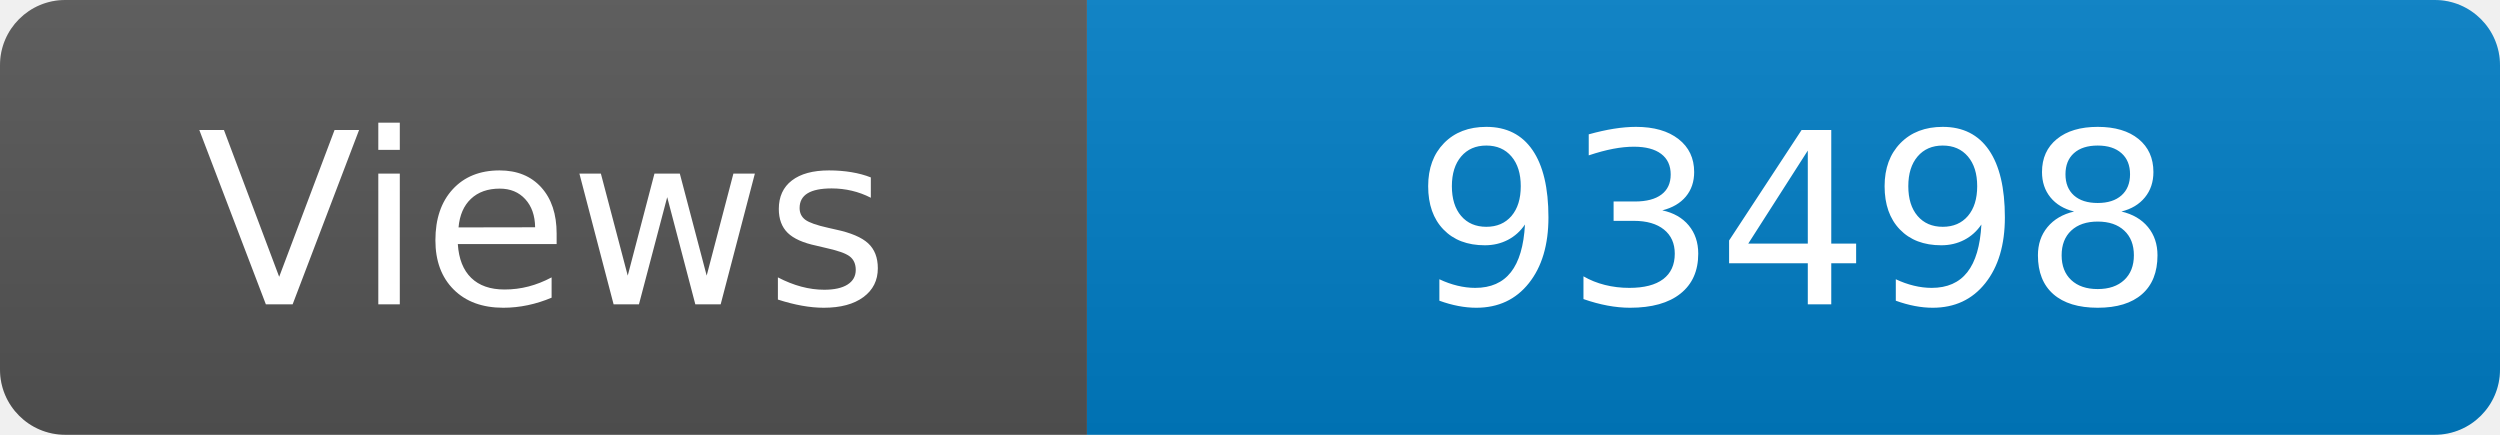
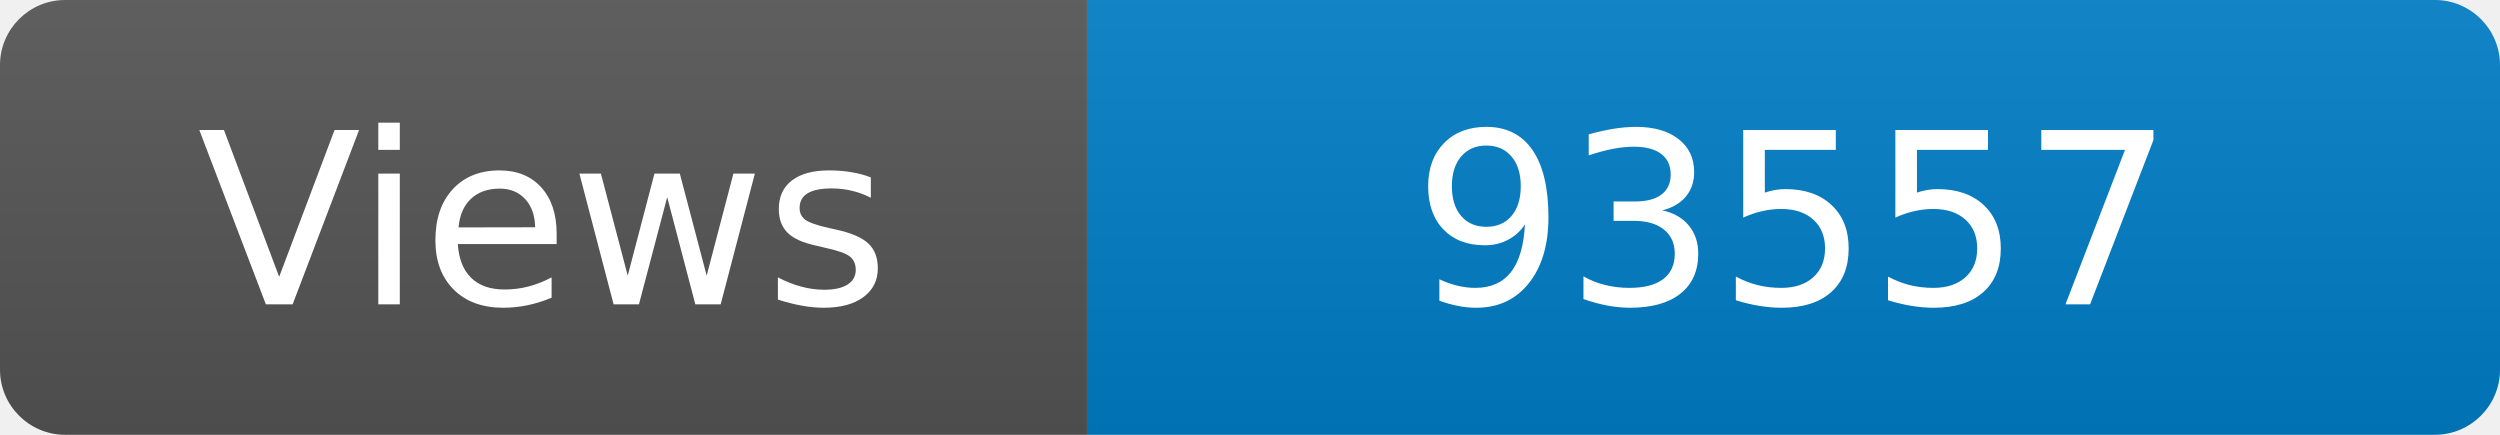
<svg xmlns="http://www.w3.org/2000/svg" width="115" height="20" role="img" aria-label="Maintained?: yes">
  <linearGradient id="s" x2="0" y2="100%">
    <stop offset="0" stop-color="#bbb" stop-opacity=".1" />
    <stop offset="1" stop-opacity=".1" />
  </linearGradient>
  <clipPath id="r">
    <rect width="115" height="20" rx="3" fill="#fff" />
  </clipPath>
  <g clip-path="url(#r)">
    <rect width="50" height="20" fill="#555" />
    <rect x="50" width="160" height="20" fill="#007ec6" />
    <rect width="115" height="20" fill="url(#s)" />
  </g>
  <g fill="#fff" text-anchor="middle" font-family="Verdana,Geneva,DejaVu Sans,sans-serif" font-size="110">
    <text x="250" y="140" transform="scale(.1)" fill="#fff">Views</text>
-     <text x="825" y="140" transform="scale(.1)" fill="#fff">93498</text>
+     <text x="825" y="140" transform="scale(.1)" fill="#fff">93557</text>
  </g>
</svg>
